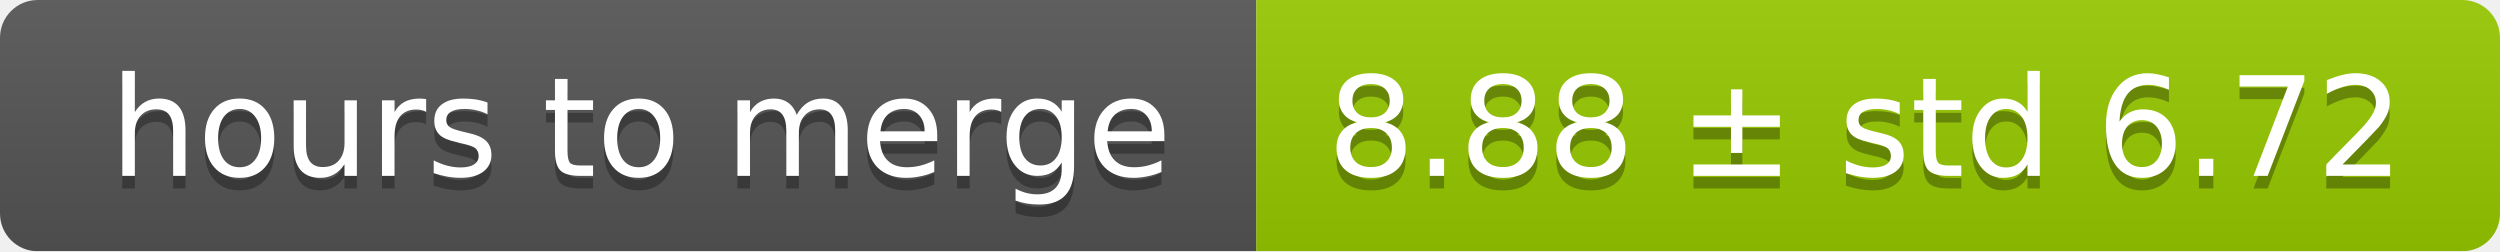
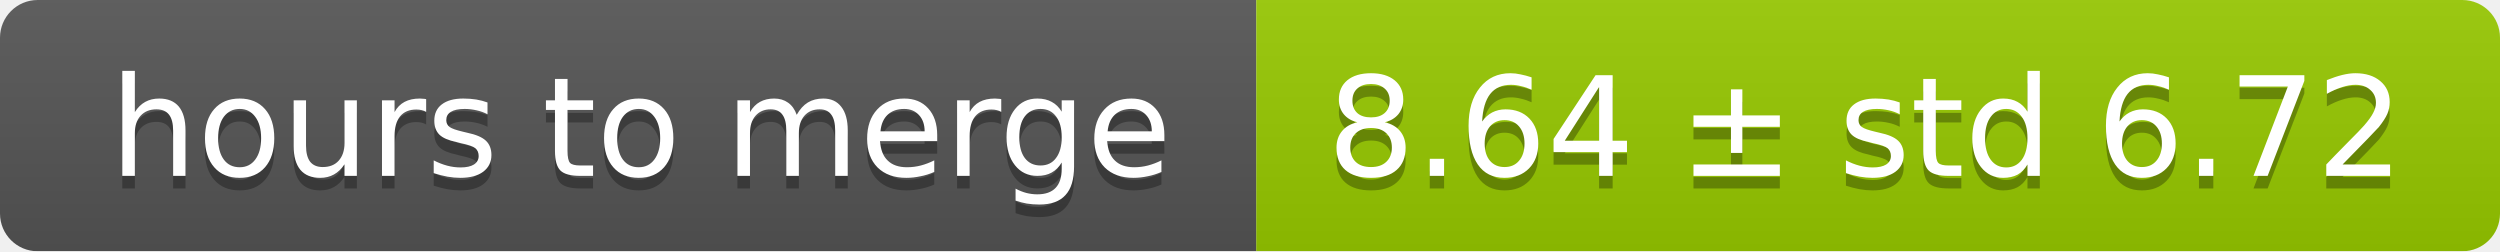
<svg xmlns="http://www.w3.org/2000/svg" width="199" height="20">
  <linearGradient id="smooth" x2="0" y2="100%">
    <stop offset="0" stop-color="#bbb" stop-opacity=".1" />
    <stop offset="1" stop-opacity=".1" />
  </linearGradient>
  <mask id="round">
    <rect width="199" height="20" rx="3" fill="#fff" />
  </mask>
  <g mask="url(#round)">
    <rect width="100" height="20" fill="#555" />
    <rect x="100" width="99" height="20" fill="#97ca00" />
    <rect width="199" height="20" fill="url(#smooth)" />
  </g>
  <g fill="#fff" text-anchor="middle" font-family="DejaVu Sans,Verdana,Geneva,sans-serif" font-size="11">
    <text x="51" y="15" fill="#010101" fill-opacity=".3">hours to merge</text>
    <text x="51" y="14">hours to merge</text>
-     <text x="148.5" y="15" fill="#010101" fill-opacity=".3">8.88 ± std 6.72</text>
-     <text x="148.5" y="14">8.88 ± std 6.72</text>
+     <text x="148.5" y="15" fill="#010101" fill-opacity=".3">8.64 ± std 6.72</text>
+     <text x="148.5" y="14">8.64 ± std 6.72</text>
  </g>
</svg>
